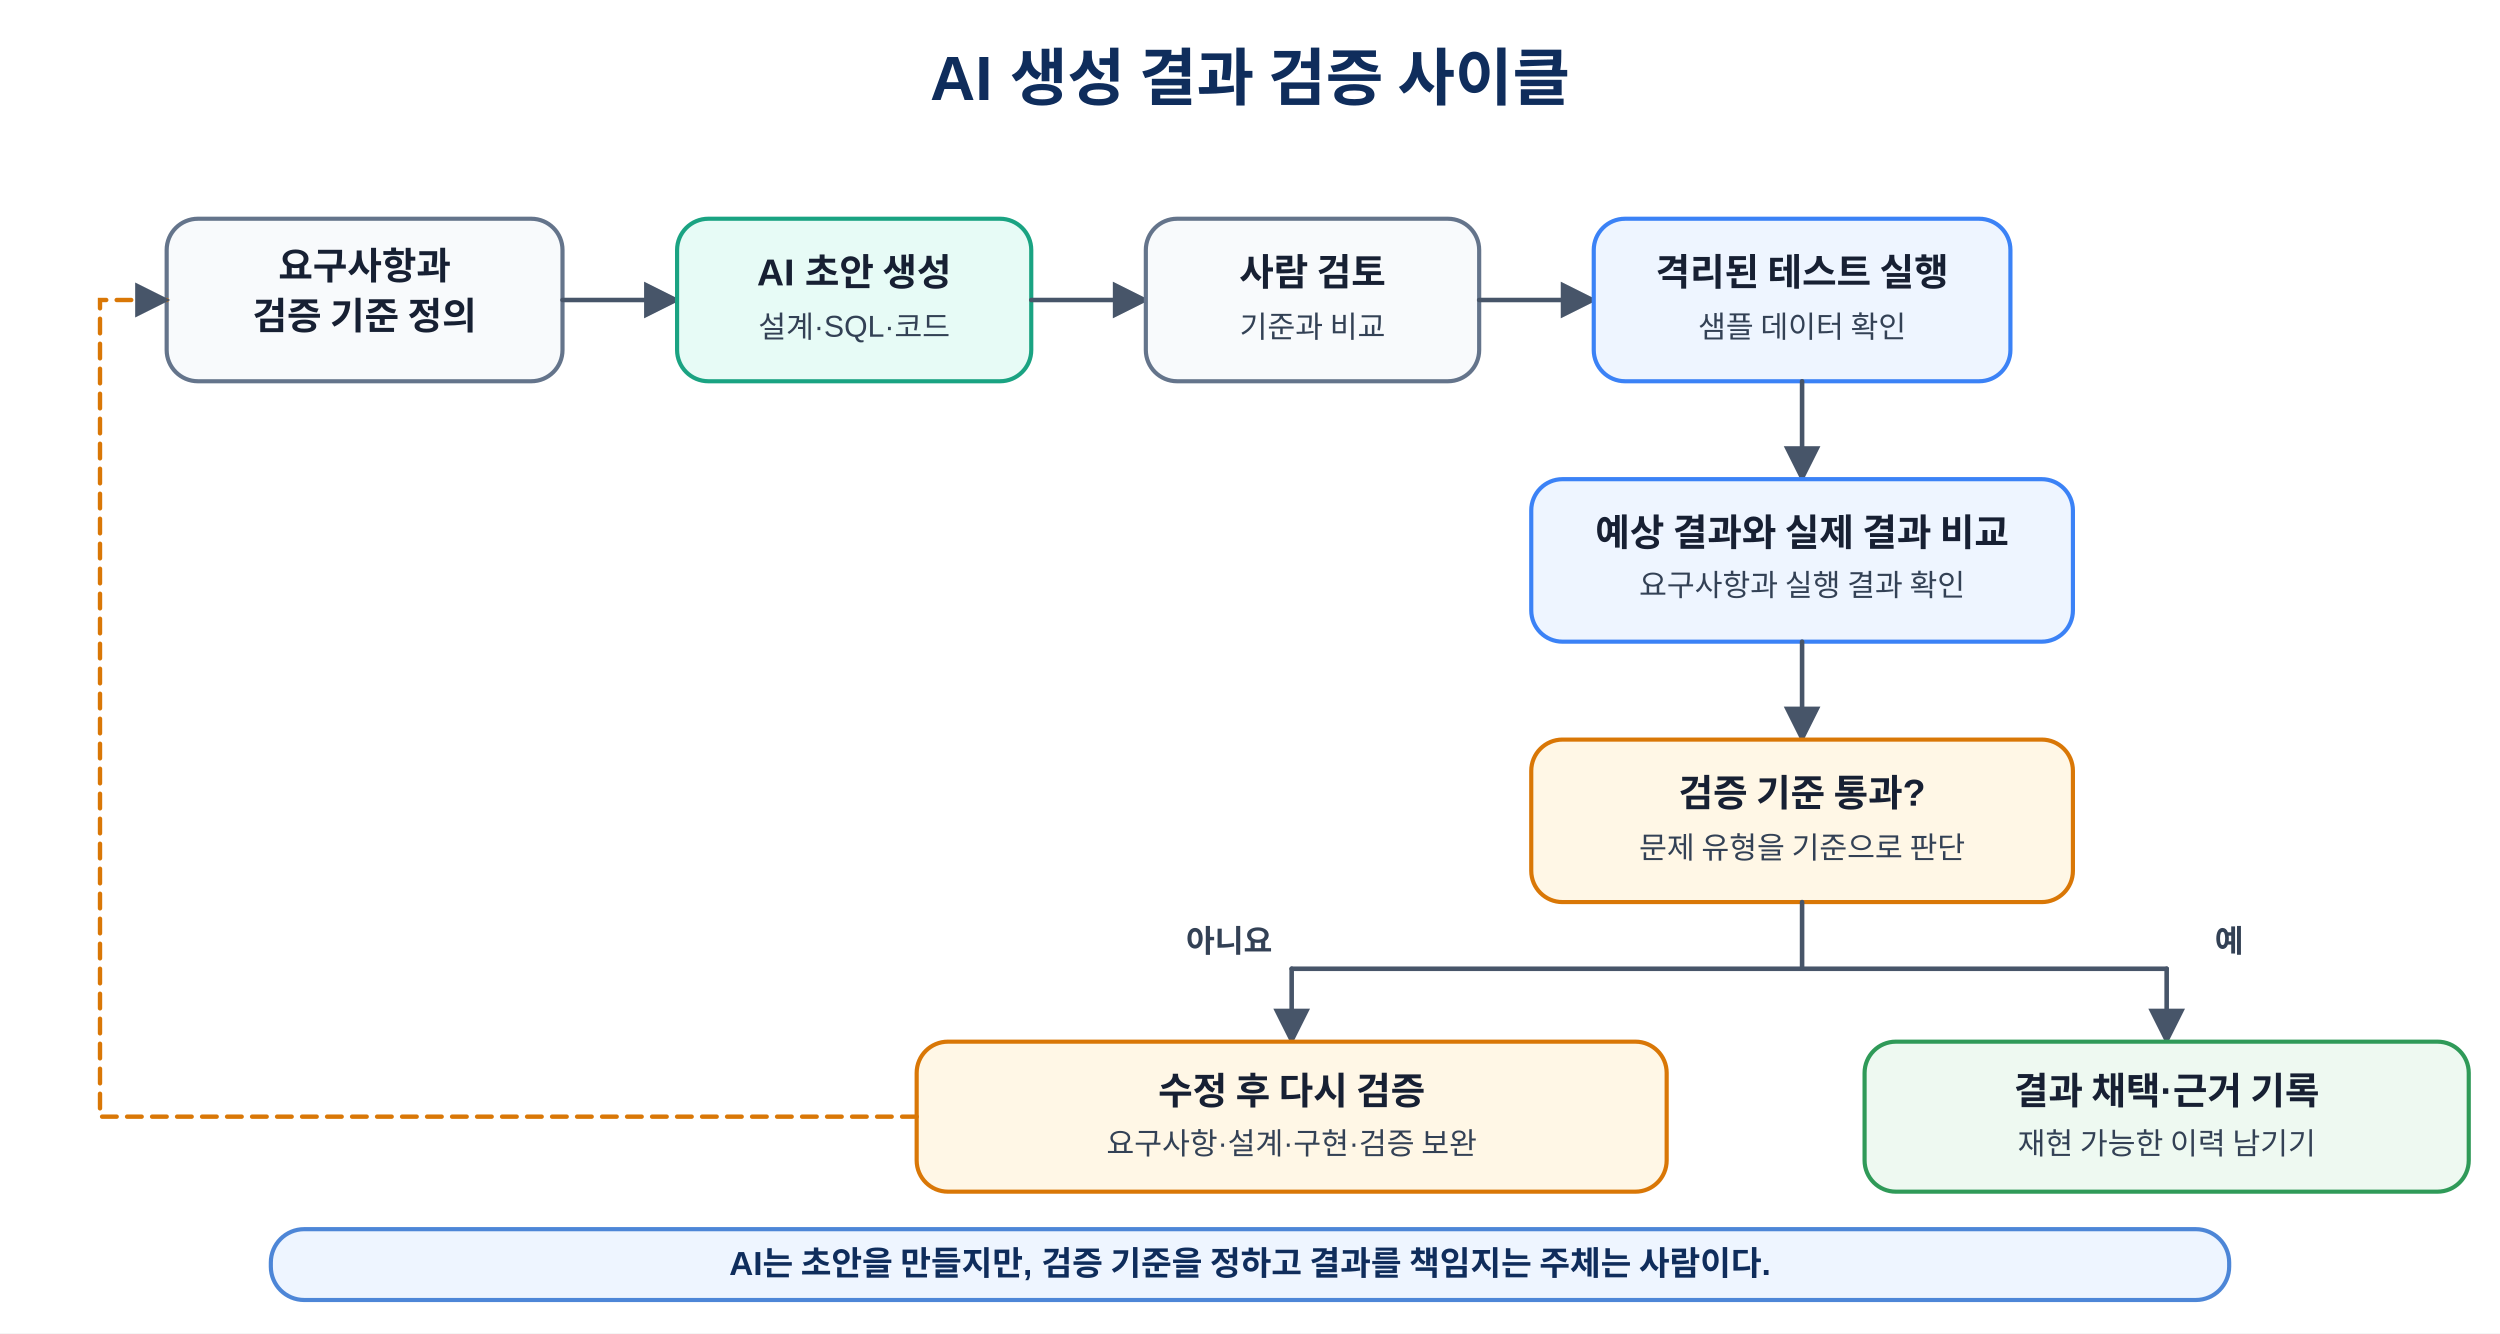
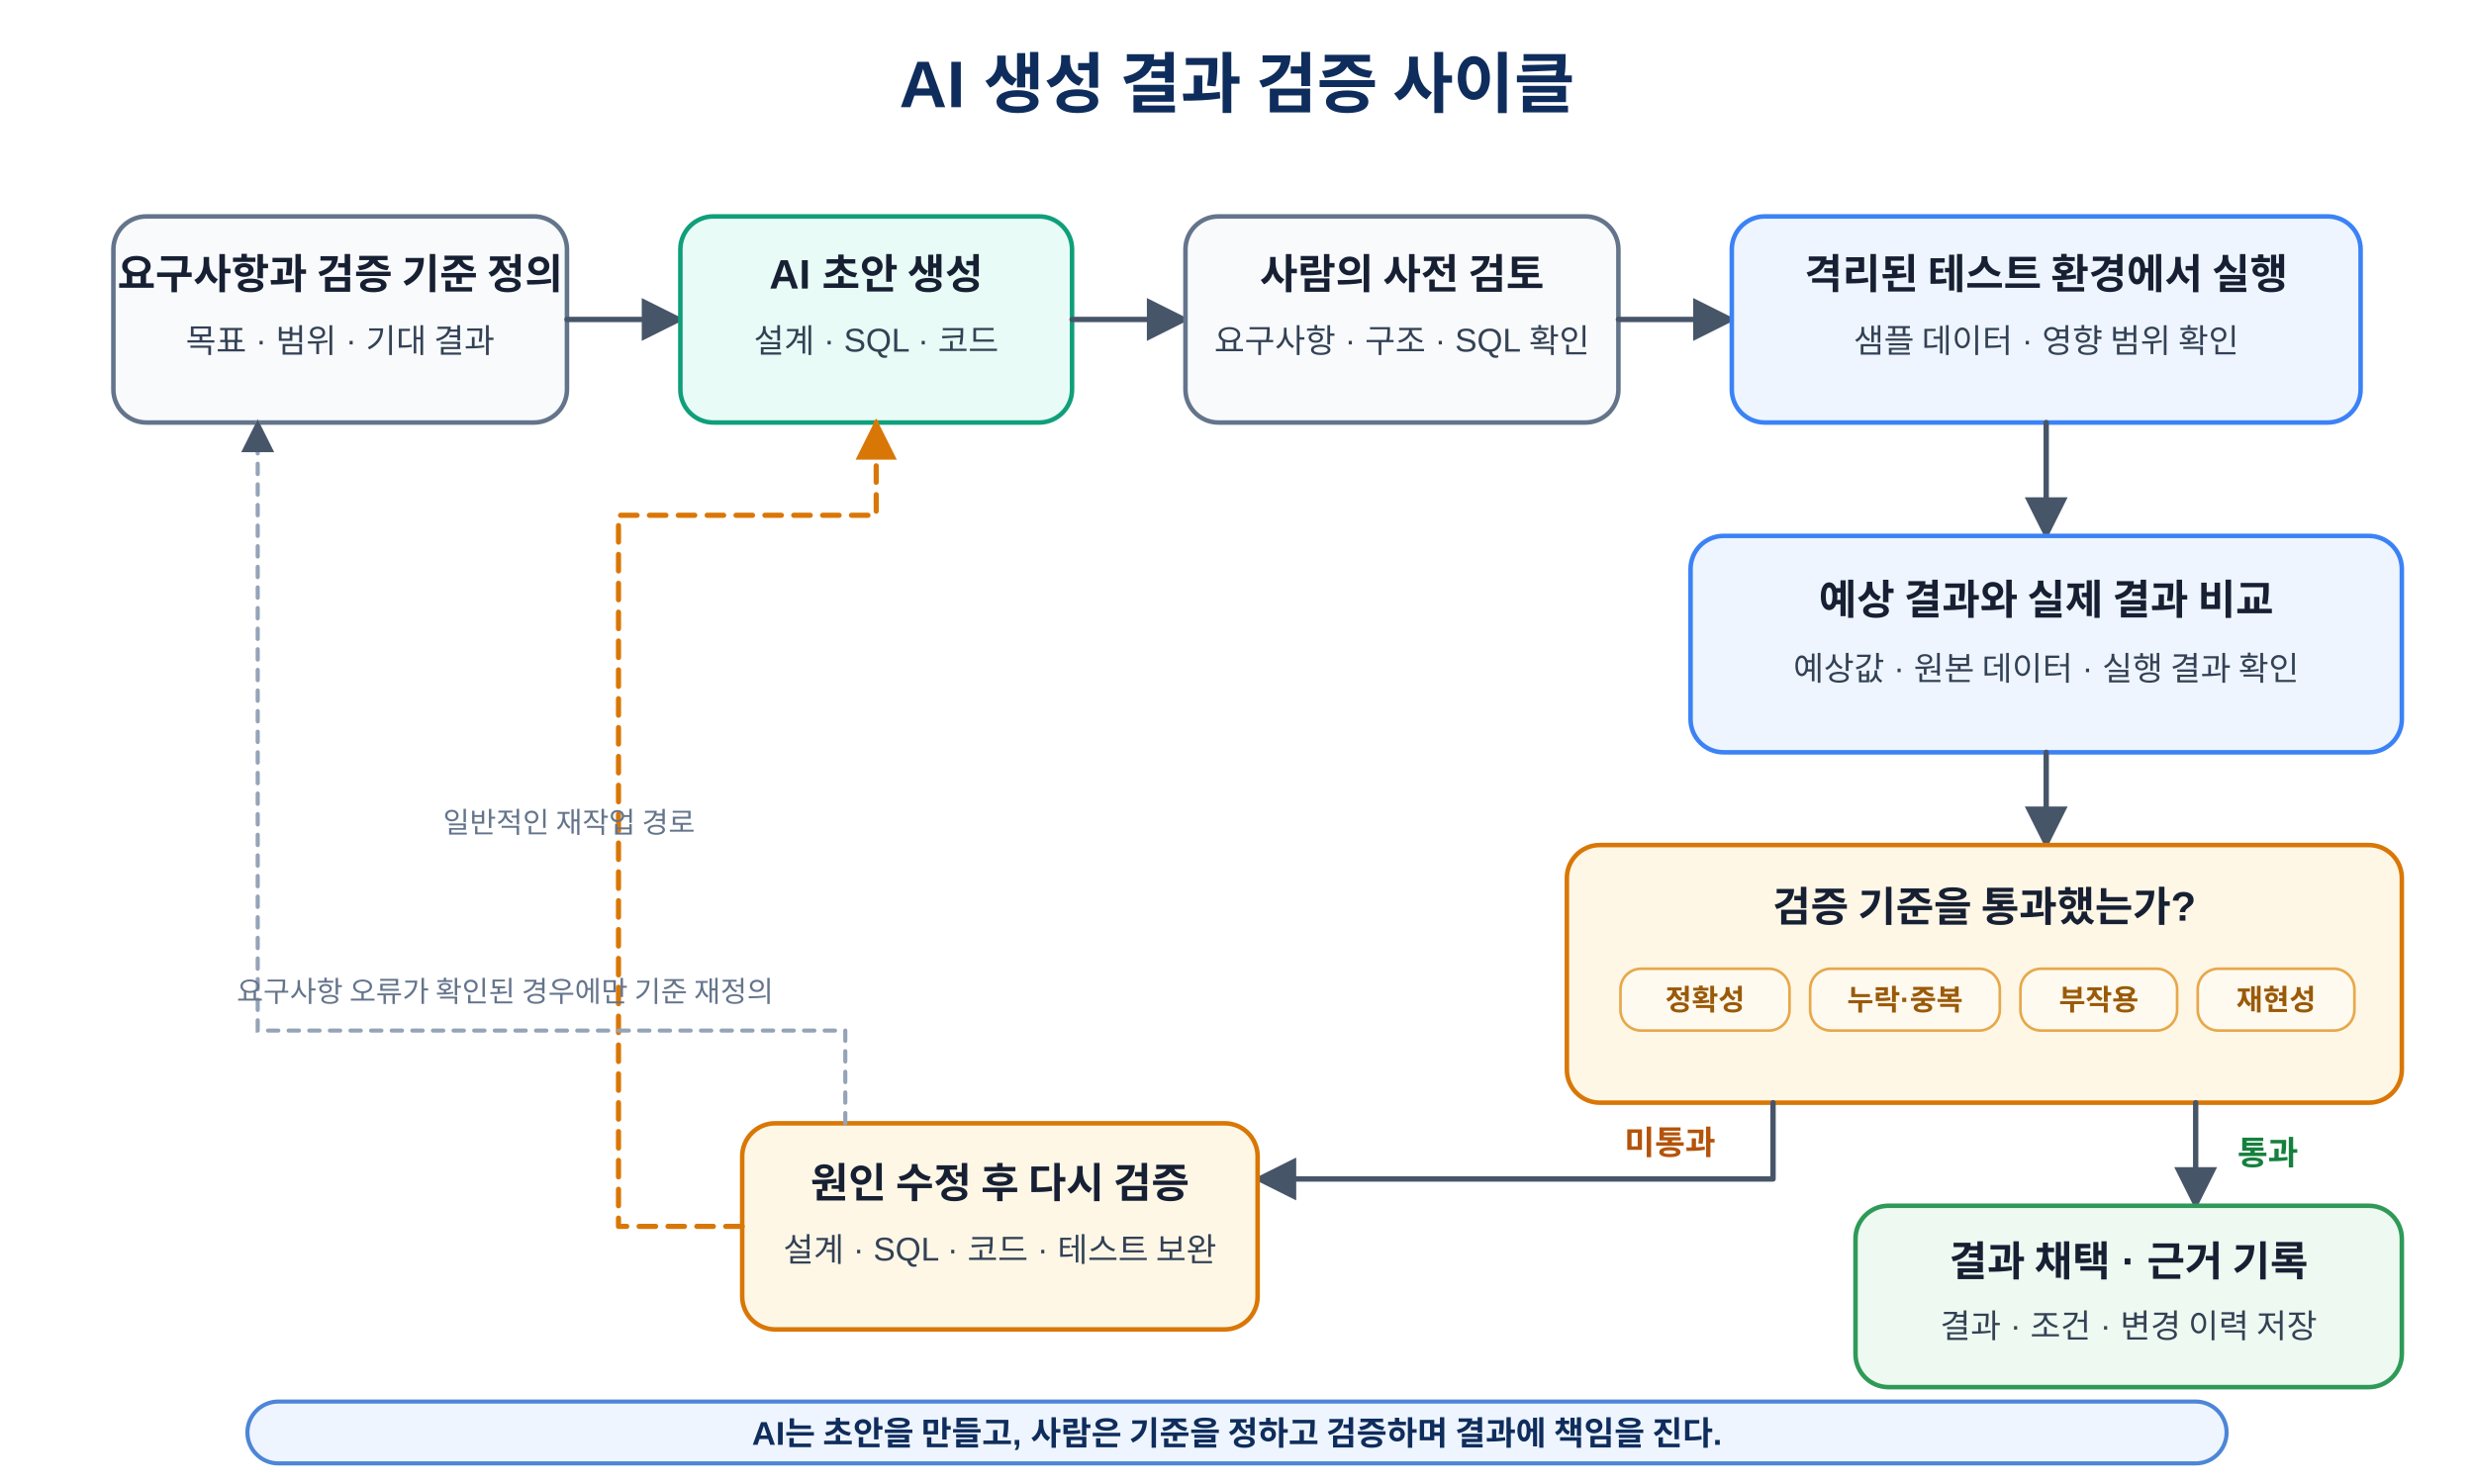
- <svg xmlns="http://www.w3.org/2000/svg" width="100%" viewBox="0 0 1200 640" role="img" aria-labelledby="title desc">
+ <svg xmlns="http://www.w3.org/2000/svg" width="100%" viewBox="0 0 1200 720" role="img" aria-labelledby="title desc">
  <defs>
    <marker id="arrow" viewBox="0 0 10 10" refX="9" refY="5" markerWidth="8" markerHeight="8" orient="auto">
      <path d="M0 0 L10 5 L0 10z" fill="#475569" />
    </marker>
+     <marker id="arrow-orange" viewBox="0 0 10 10" refX="9" refY="5" markerWidth="8" markerHeight="8" orient="auto">
+       <path d="M0 0 L10 5 L0 10z" fill="#d97706" />
+     </marker>
    <style>
      text{font-family:"Malgun Gothic","Apple SD Gothic Neo","Noto Sans KR",Arial,sans-serif;fill:#172033}
-       .title{font-size:30px;font-weight:700;text-anchor:middle;fill:#0f2d5c}
-       .step{fill:#f8fafc;stroke:#64748b;stroke-width:2}
-       .ai{fill:#e7fbf6;stroke:#1aa382;stroke-width:2}
-       .test{fill:#eef5ff;stroke:#3b82f6;stroke-width:2}
-       .decision{fill:#fff7e6;stroke:#d97706;stroke-width:2}
-       .fix{fill:#fff7e6;stroke:#d97706;stroke-width:2}
-       .done{fill:#eef9f1;stroke:#2f9a58;stroke-width:2}
-       .head{font-size:18px;font-weight:700;text-anchor:middle}
-       .body{font-size:14.5px;text-anchor:middle;fill:#334155}
-       .label{font-size:15px;font-weight:700;text-anchor:middle;fill:#334155}
-       .line{stroke:#475569;stroke-width:2.2;fill:none;stroke-linecap:round;marker-end:url(#arrow)}
-       .plain{stroke:#475569;stroke-width:2.2;fill:none;stroke-linecap:round}
-       .loop{stroke:#d97706;stroke-width:2.1;fill:none;stroke-linecap:round;stroke-dasharray:7 5;marker-end:url(#arrow)}
+       .title{font-size:32px;font-weight:800;text-anchor:middle;fill:#0f2d5c}
+       .req{fill:#f8fafc;stroke:#64748b;stroke-width:2.2}
+       .ai{fill:#e8fbf6;stroke:#0f9f7a;stroke-width:2.2}
+       .review{fill:#f8fafc;stroke:#64748b;stroke-width:2.2}
+       .test{fill:#eef5ff;stroke:#3b82f6;stroke-width:2.2}
+       .decision{fill:#fff7e6;stroke:#d97706;stroke-width:2.2}
+       .fix{fill:#fff7e6;stroke:#d97706;stroke-width:2.2}
+       .done{fill:#eef9f1;stroke:#2f9a58;stroke-width:2.2}
+       .head{font-size:20px;font-weight:800;text-anchor:middle}
+       .body{font-size:16px;text-anchor:middle;fill:#334155}
+       .label{font-size:16px;font-weight:800;text-anchor:middle}
+       .pass{fill:#15803d}
+       .fail{fill:#b45309}
+       .line{stroke:#475569;stroke-width:2.6;fill:none;stroke-linecap:round;stroke-linejoin:round;marker-end:url(#arrow)}
+       .loop{stroke:#d97706;stroke-width:2.5;fill:none;stroke-linecap:round;stroke-linejoin:round;stroke-dasharray:8 6;marker-end:url(#arrow-orange)}
+       .secondary{stroke:#94a3b8;stroke-width:2;fill:none;stroke-linecap:round;stroke-dasharray:5 5;marker-end:url(#arrow)}
+       .chip{fill:#fffaf0;stroke:#e7a84b;stroke-width:1.3}
+       .chip-text{font-size:14px;font-weight:700;text-anchor:middle;fill:#9a5a08}
      .note{fill:#eef5ff;stroke:#4d86d7;stroke-width:2}
      .note-text{font-size:16px;font-weight:700;text-anchor:middle;fill:#0f2d5c}
+       .small-note{font-size:14px;text-anchor:middle;fill:#64748b}
    </style>
  </defs>
-   <rect width="1200" height="640" fill="#fff" />
-   <text x="600" y="48" class="title">AI 생성 결과 검증 사이클</text>
-   <rect x="80" y="105" width="190" height="78" rx="15" class="step" />
-   <text x="175" y="134" class="head">요구사항과</text>
-   <text x="175" y="158" class="head">검증 기준 정의</text>
-   <line x1="270" y1="144" x2="325" y2="144" class="line" />
-   <rect x="325" y="105" width="170" height="78" rx="15" class="ai" />
-   <text x="410" y="137" class="head">AI 초안 생성</text>
-   <text x="410" y="162" class="body">설계·SQL·코드</text>
-   <line x1="495" y1="144" x2="550" y2="144" class="line" />
-   <rect x="550" y="105" width="160" height="78" rx="15" class="step" />
-   <text x="630" y="137" class="head">사람 검토</text>
-   <text x="630" y="162" class="body">기준과 비교</text>
-   <line x1="710" y1="144" x2="765" y2="144" class="line" />
-   <rect x="765" y="105" width="200" height="78" rx="15" class="test" />
-   <text x="865" y="137" class="head">격리된 테스트 실행</text>
-   <text x="865" y="162" class="body">샘플 데이터 확인</text>
-   <line x1="865" y1="183" x2="865" y2="230" class="line" />
-   <rect x="735" y="230" width="260" height="78" rx="15" class="test" />
-   <text x="865" y="262" class="head">예상 결과와 실제 결과 비교</text>
-   <text x="865" y="286" class="body">요구사항과 실행 결과 확인</text>
-   <line x1="865" y1="308" x2="865" y2="355" class="line" />
-   <rect x="735" y="355" width="260" height="78" rx="15" class="decision" />
-   <text x="865" y="387" class="head">검증 기준 통과?</text>
-   <text x="865" y="412" class="body">문제 유형을 기준으로 판단</text>
-   <line x1="865" y1="433" x2="865" y2="465" class="plain" />
-   <line x1="620" y1="465" x2="1040" y2="465" class="plain" />
-   <line x1="620" y1="465" x2="620" y2="500" class="line" />
-   <line x1="1040" y1="465" x2="1040" y2="500" class="line" />
-   <text x="590" y="457" class="label">아니요</text>
-   <text x="1070" y="457" class="label">예</text>
-   <rect x="440" y="500" width="360" height="72" rx="15" class="fix" />
-   <text x="620" y="530" class="head">수정 후 다시 검증</text>
-   <text x="620" y="554" class="body">요구사항·설계·구현·검증 보완</text>
-   <rect x="895" y="500" width="290" height="72" rx="15" class="done" />
-   <text x="1040" y="530" class="head">결과 채택·근거 기록</text>
-   <text x="1040" y="554" class="body">재현 가능한 이력 남기기</text>
-   <path d="M440 536 H48 V144 H80" class="loop" />
-   <rect x="130" y="590" width="940" height="34" rx="16" class="note" />
-   <text x="600" y="612" class="note-text">AI는 초안을 만들지만, 검증 기준을 정하고 결과를 책임지는 주체는 사람이다.</text>
+   <rect width="1200" height="720" fill="#ffffff" />
+   <text x="600" y="52" class="title">AI 생성 결과 검증 사이클</text>
+   <rect x="55" y="105" width="220" height="100" rx="16" class="req" />
+   <text x="165" y="140" class="head">요구사항과 검증 기준 정의</text>
+   <text x="165" y="171" class="body">목표 · 범위 · 기대 결과</text>
+   <path d="M275 155 H330" class="line" />
+   <rect x="330" y="105" width="190" height="100" rx="16" class="ai" />
+   <text x="425" y="140" class="head">AI 초안 생성</text>
+   <text x="425" y="171" class="body">설계 · SQL · 코드</text>
+   <path d="M520 155 H575" class="line" />
+   <rect x="575" y="105" width="210" height="100" rx="16" class="review" />
+   <text x="680" y="140" class="head">사람의 사전 검토</text>
+   <text x="680" y="171" class="body">요구사항 · 구조 · SQL 확인</text>
+   <path d="M785 155 H840" class="line" />
+   <rect x="840" y="105" width="305" height="100" rx="16" class="test" />
+   <text x="992.5" y="140" class="head">격리된 테스트 환경에서 실행</text>
+   <text x="992.5" y="171" class="body">샘플 데이터 · 영향 범위 확인</text>
+   <path d="M992.5 205 V260" class="line" />
+   <rect x="820" y="260" width="345" height="105" rx="16" class="test" />
+   <text x="992.5" y="298" class="head">예상 결과와 실제 결과 비교</text>
+   <text x="992.5" y="330" class="body">예상값 · 원본 데이터 · 실행 결과 확인</text>
+   <path d="M992.5 365 V410" class="line" />
+   <rect x="760" y="410" width="405" height="125" rx="16" class="decision" />
+   <text x="962.5" y="447" class="head">검증 기준을 통과했는가?</text>
+   <rect x="786" y="470" width="82" height="30" rx="10" class="chip" />
+   <text x="827" y="490" class="chip-text">정확성</text>
+   <rect x="878" y="470" width="92" height="30" rx="10" class="chip" />
+   <text x="924" y="490" class="chip-text">누락·중복</text>
+   <rect x="980" y="470" width="76" height="30" rx="10" class="chip" />
+   <text x="1018" y="490" class="chip-text">부작용</text>
+   <rect x="1066" y="470" width="76" height="30" rx="10" class="chip" />
+   <text x="1104" y="490" class="chip-text">재현성</text>
+   <path d="M1065 535 V585" class="line" />
+   <text x="1100" y="565" class="label pass">통과</text>
+   <rect x="900" y="585" width="265" height="88" rx="16" class="done" />
+   <text x="1032.5" y="619" class="head">결과 채택 · 근거 기록</text>
+   <text x="1032.5" y="649" class="body">결과 · 조건 · 변경 이력 저장</text>
+   <path d="M860 535 V572 H610" class="line" />
+   <text x="810" y="560" class="label fail">미통과</text>
+   <rect x="360" y="545" width="250" height="100" rx="16" class="fix" />
+   <text x="485" y="581" class="head">원인 수정 후 다시 검증</text>
+   <text x="485" y="612" class="body">설계 · SQL · 코드 · 테스트 보완</text>
+   <path d="M360 595 H300 V250 H425 V205" class="loop" />
+   <text x="276" y="404" class="small-note">일반적인 재작업 경로</text>
+   <path d="M410 545 V500 H125 V205" class="secondary" />
+   <text x="245" y="486" class="small-note">요구사항 오류가 확인된 경우에만 기준 재정의</text>
+   <rect x="120" y="680" width="960" height="30" rx="15" class="note" />
+   <text x="600" y="701" class="note-text">AI는 초안을 만들고, 사람은 기준을 정하고 검증하며 결과에 책임을 진다.</text>
</svg>
